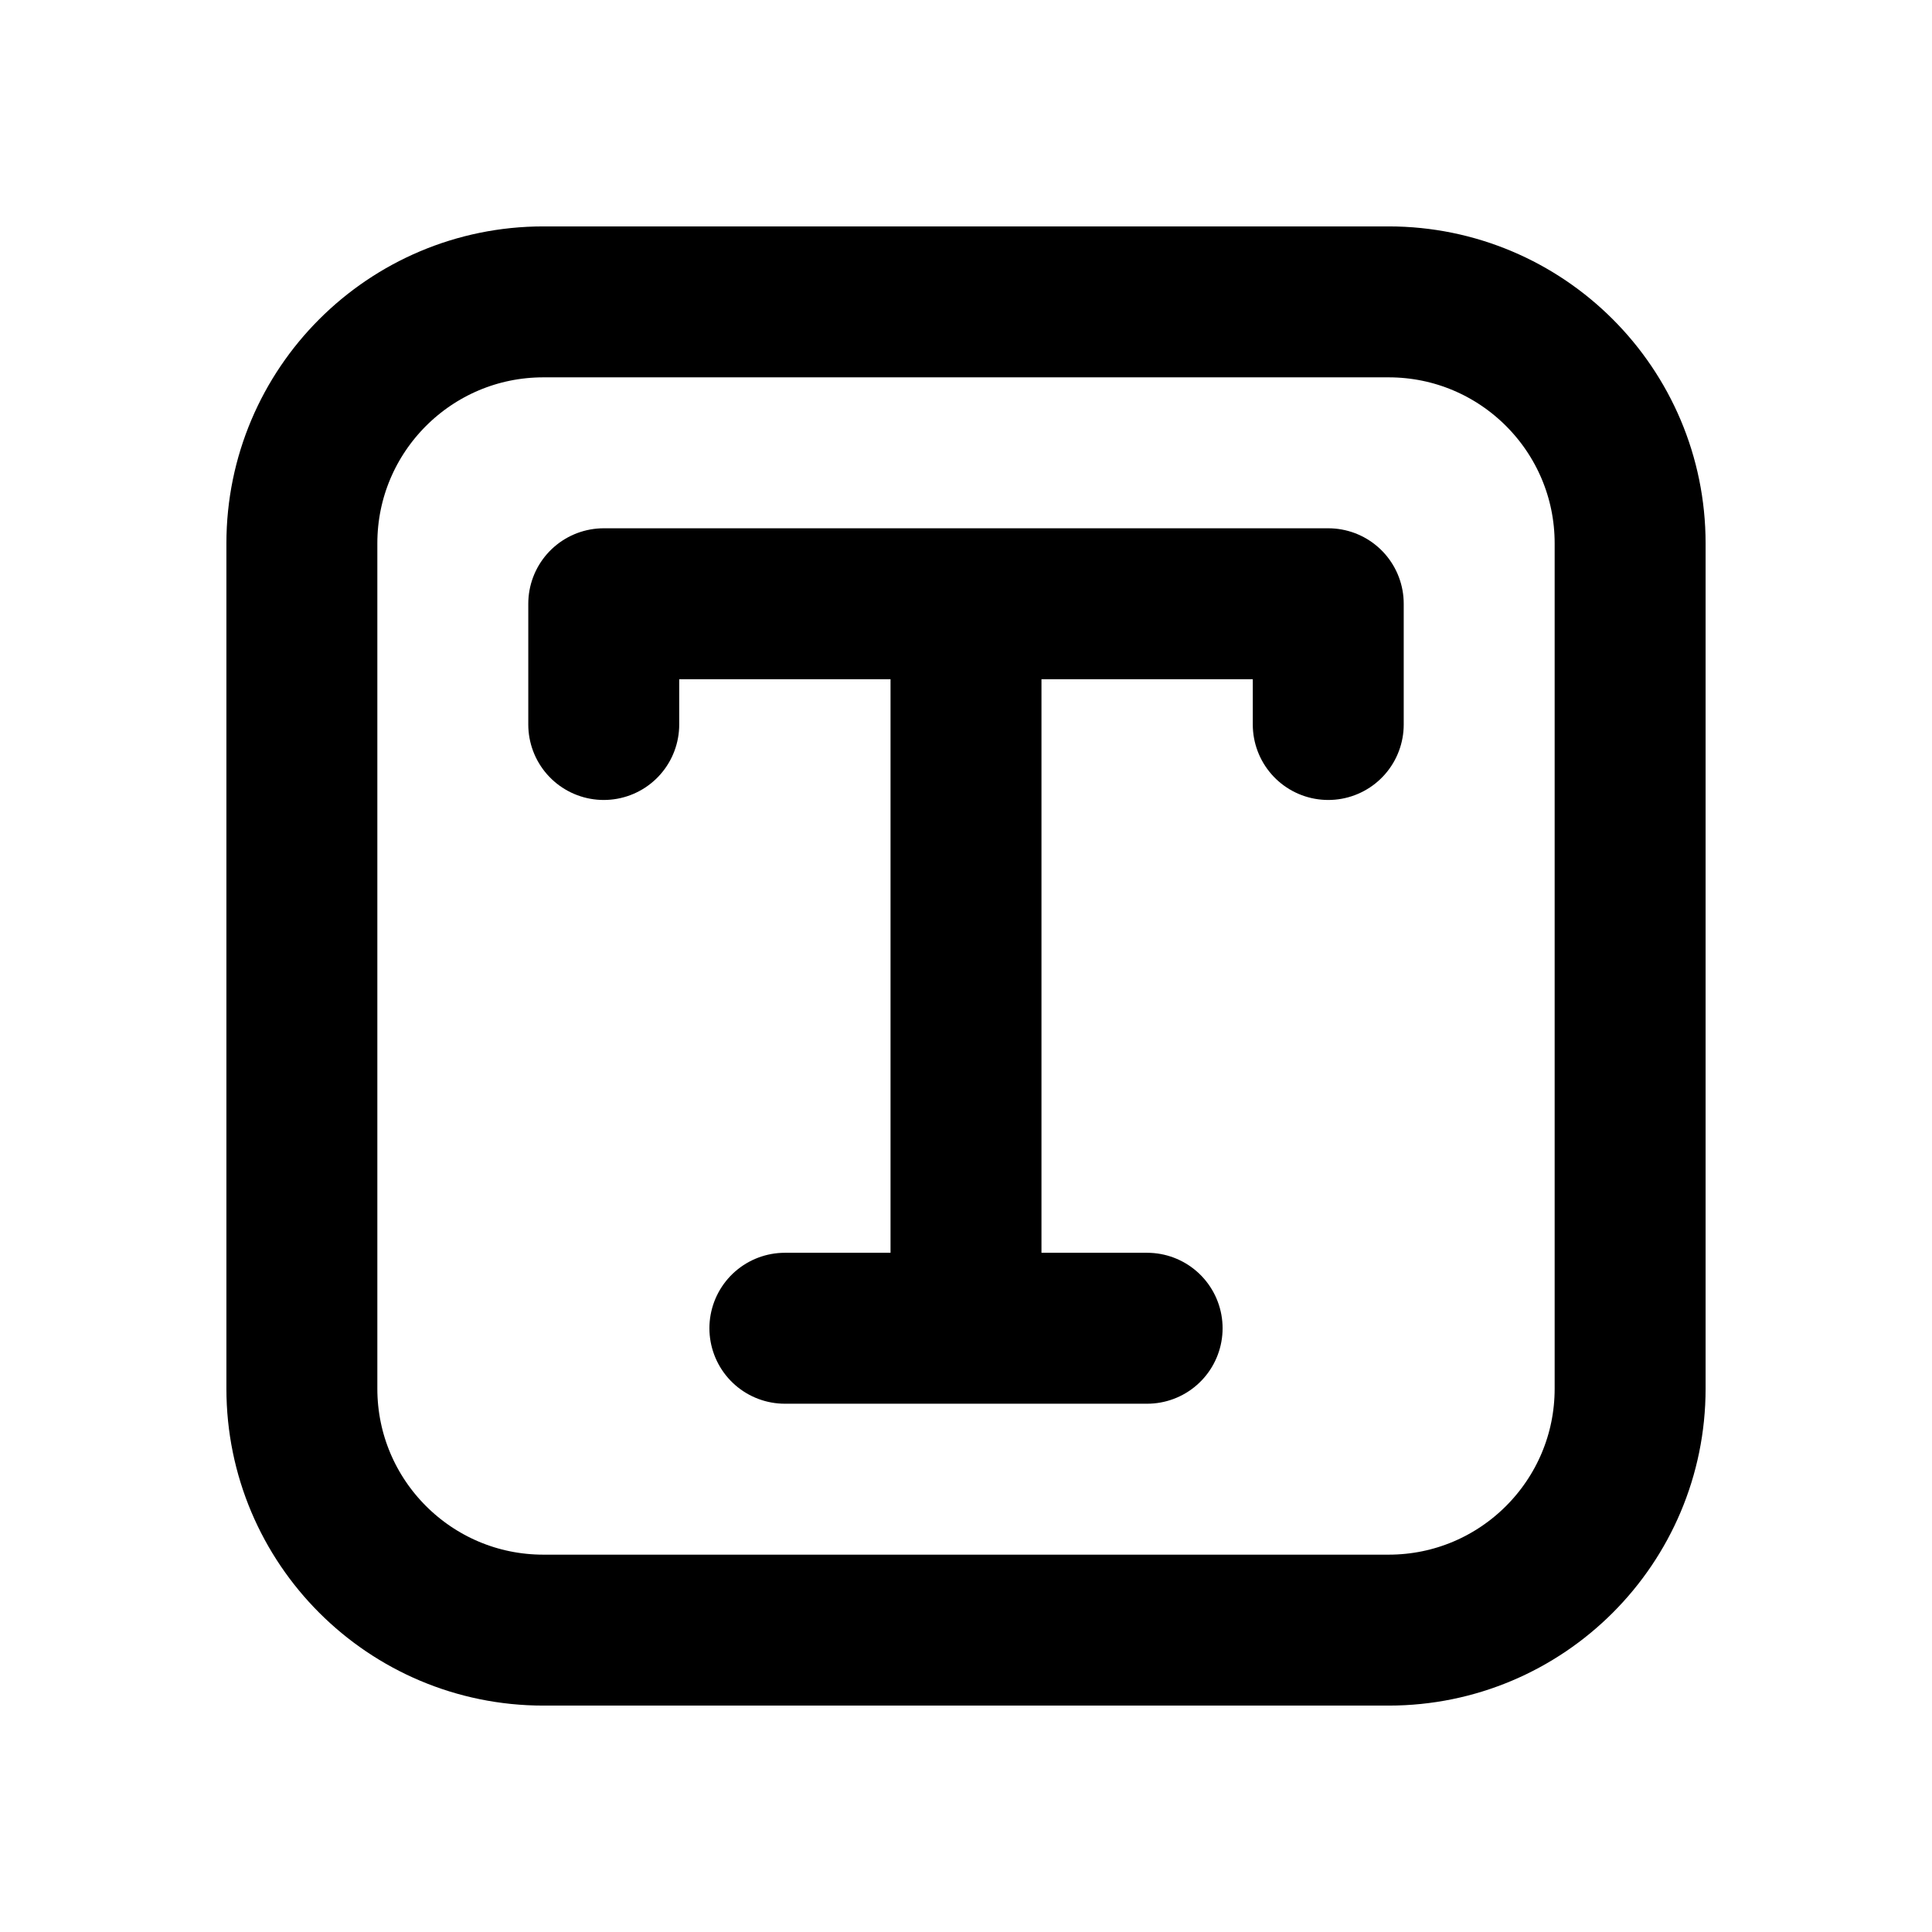
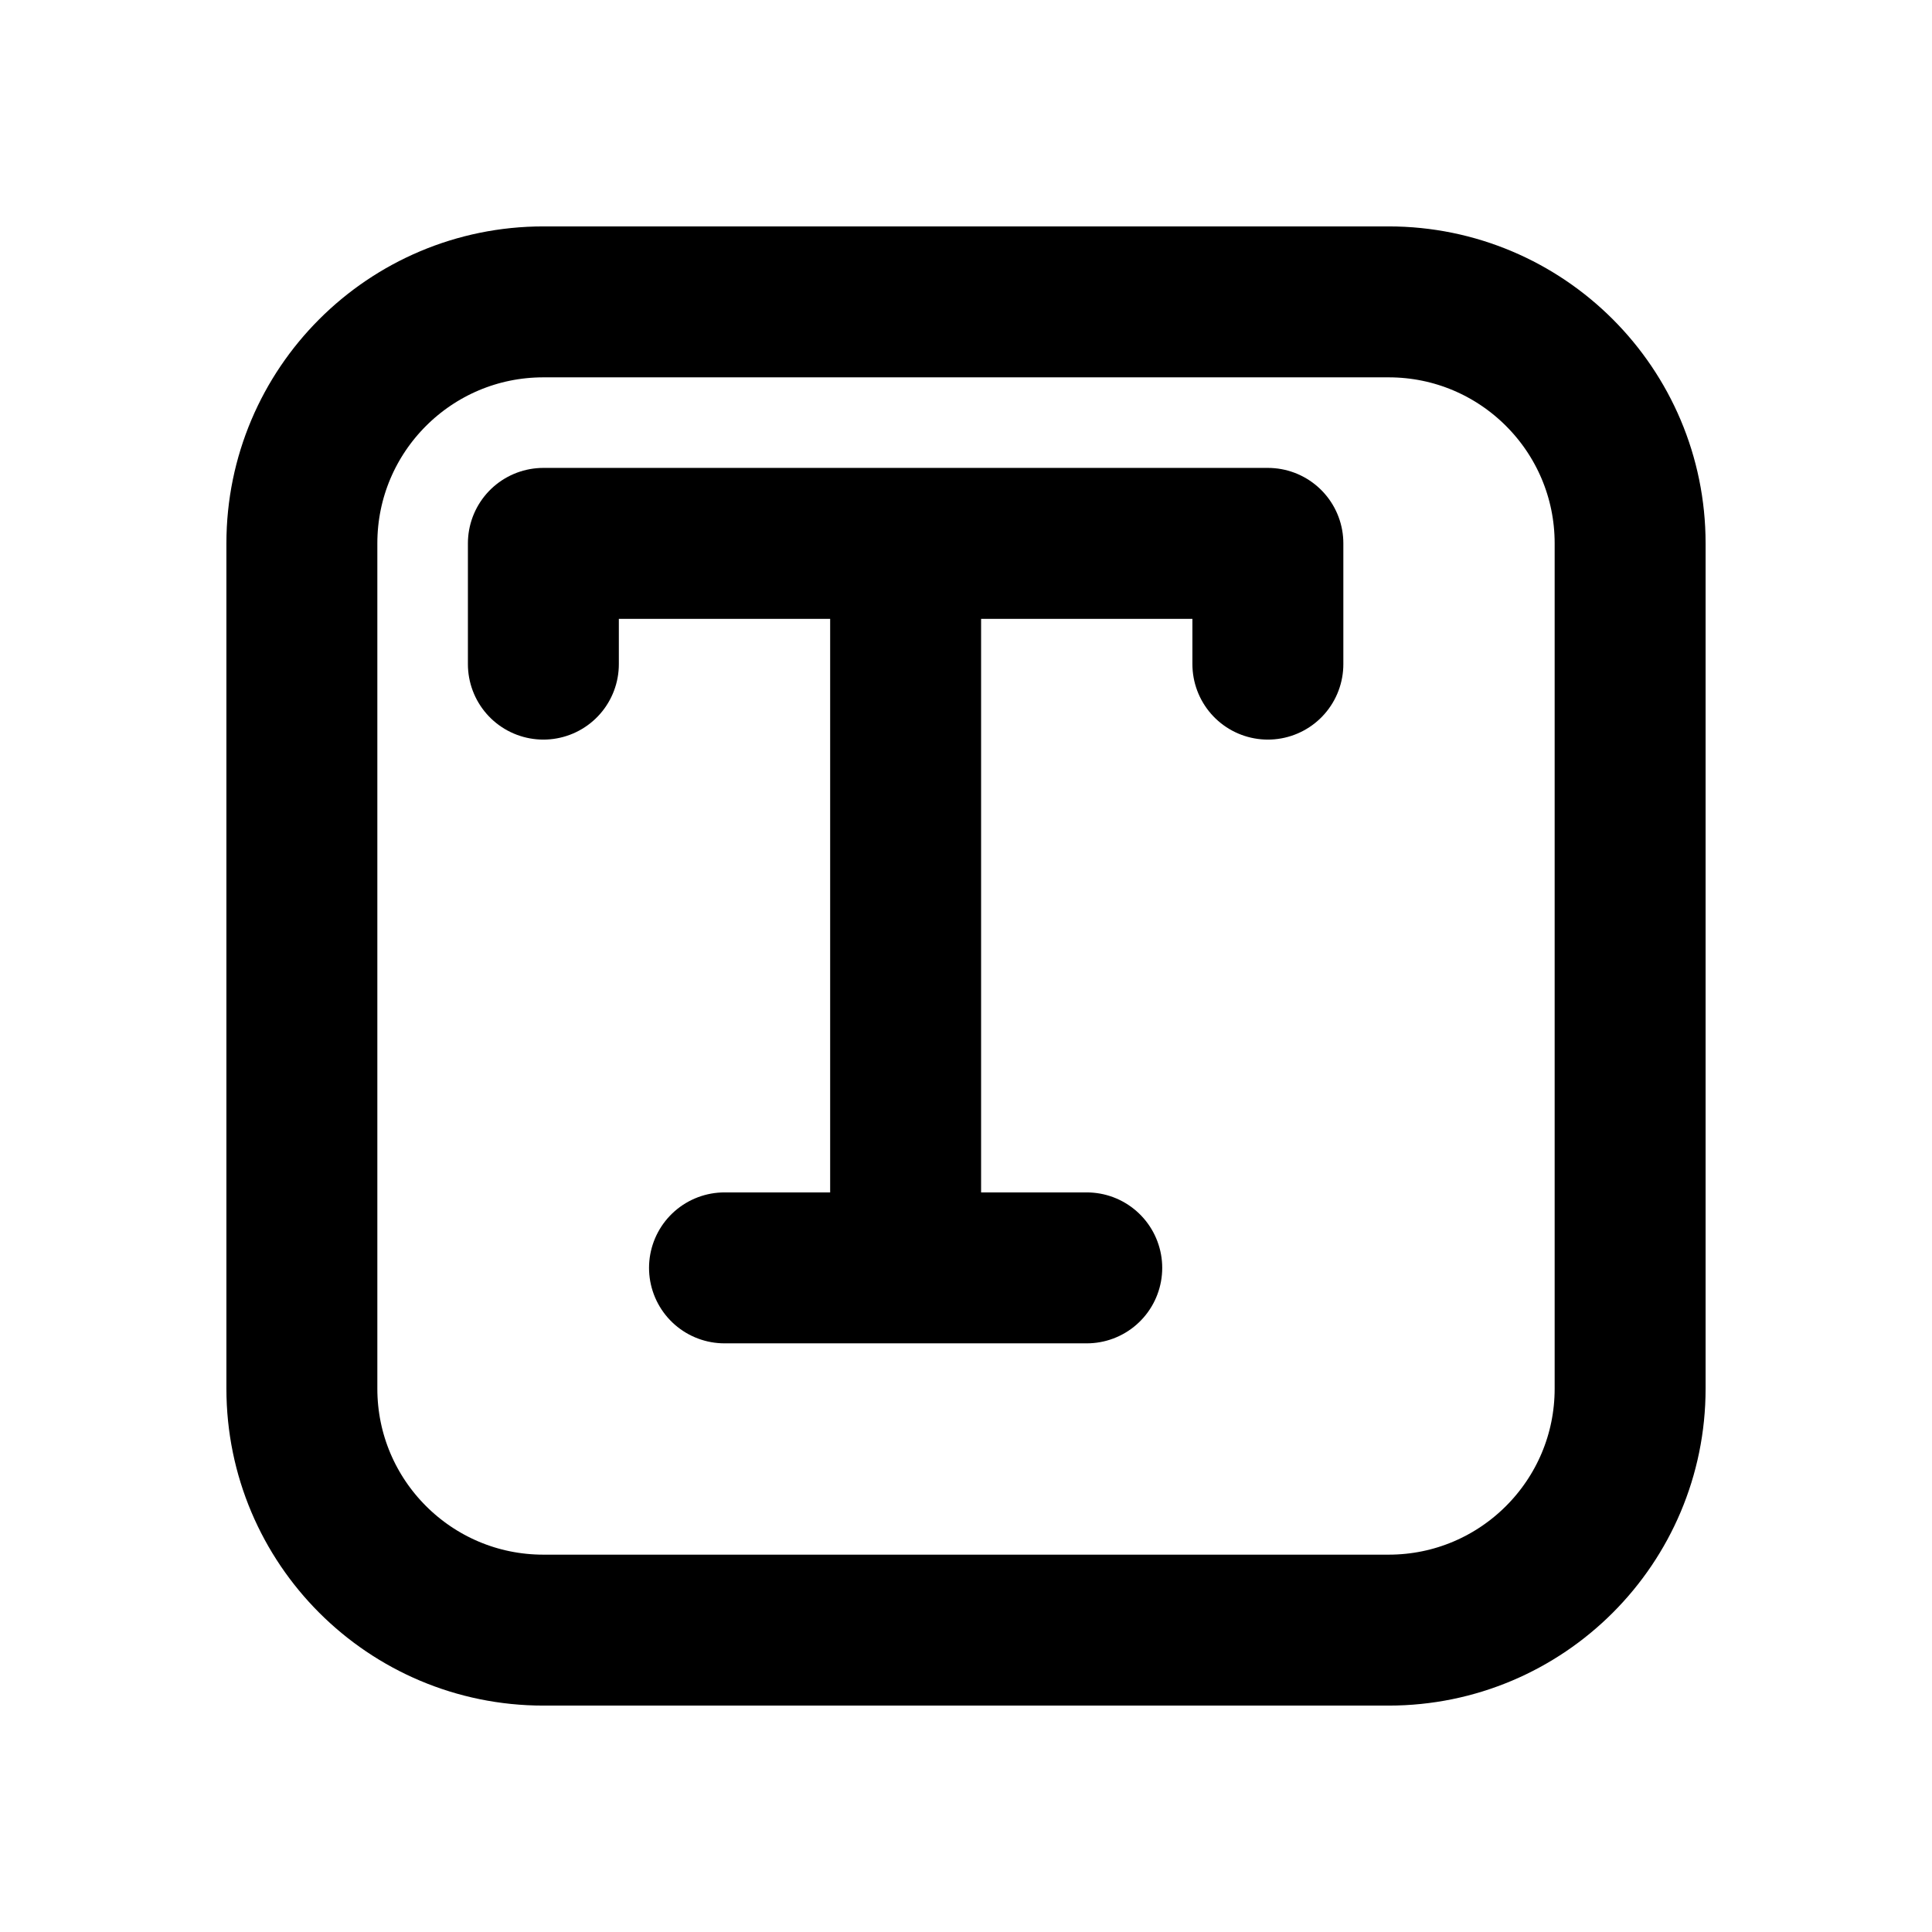
<svg xmlns="http://www.w3.org/2000/svg" data-set="area-pilot" data-keyline="square" width="16" height="16" viewBox="0 0 16 16" fill="none">
  <rect data-filled="solid" x="2.5" y="2.5" width="11" height="11" rx="2" fill="none" stroke="currentColor" stroke-width="1.25" stroke-linecap="round" stroke-linejoin="round" />
-   <path data-filled="knockout" d="M5 6V5H11V6M8 5V11M6.5 11H9.5" fill="none" stroke="currentColor" stroke-width="1.25" stroke-linecap="round" stroke-linejoin="round" />
+   <path data-filled="knockout" d="M4.5 5.5V4.5H10.5V5.5M7.5 4.5V10.5M6 10.5H9" fill="none" stroke="currentColor" stroke-width="1.25" stroke-linecap="round" stroke-linejoin="round" />
</svg>
